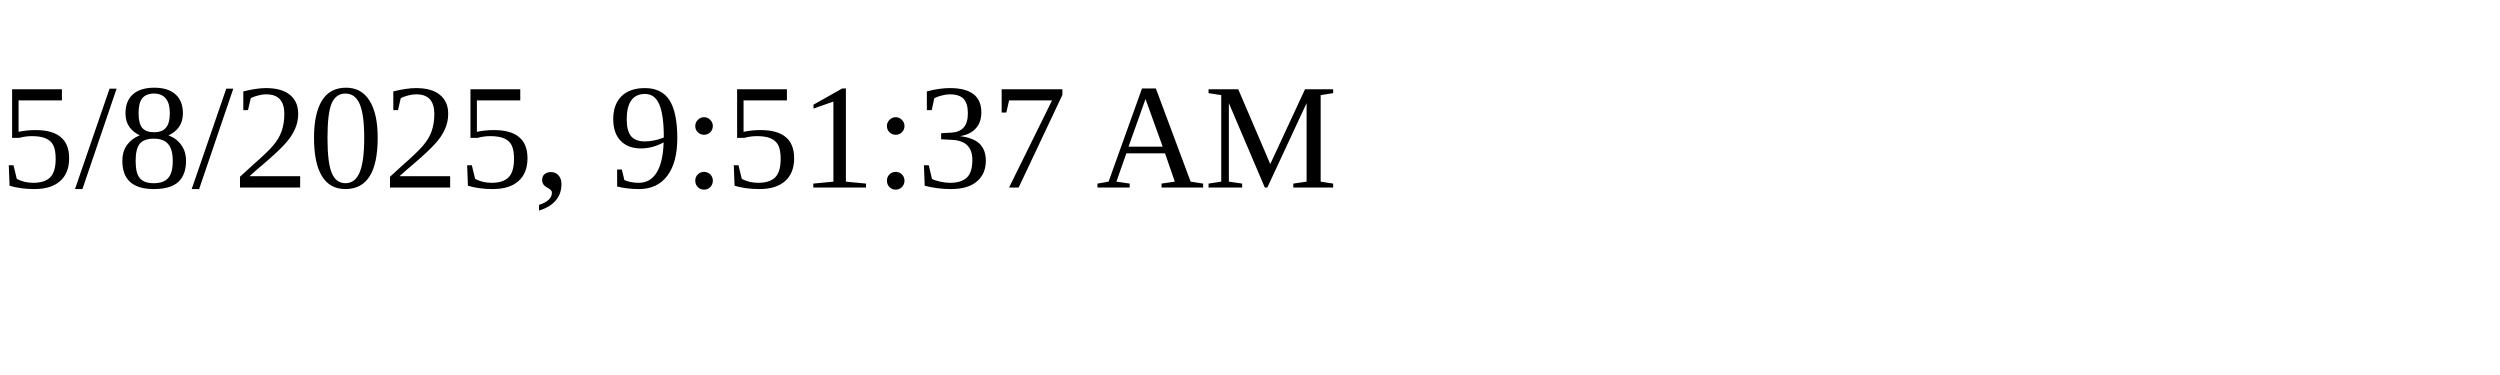
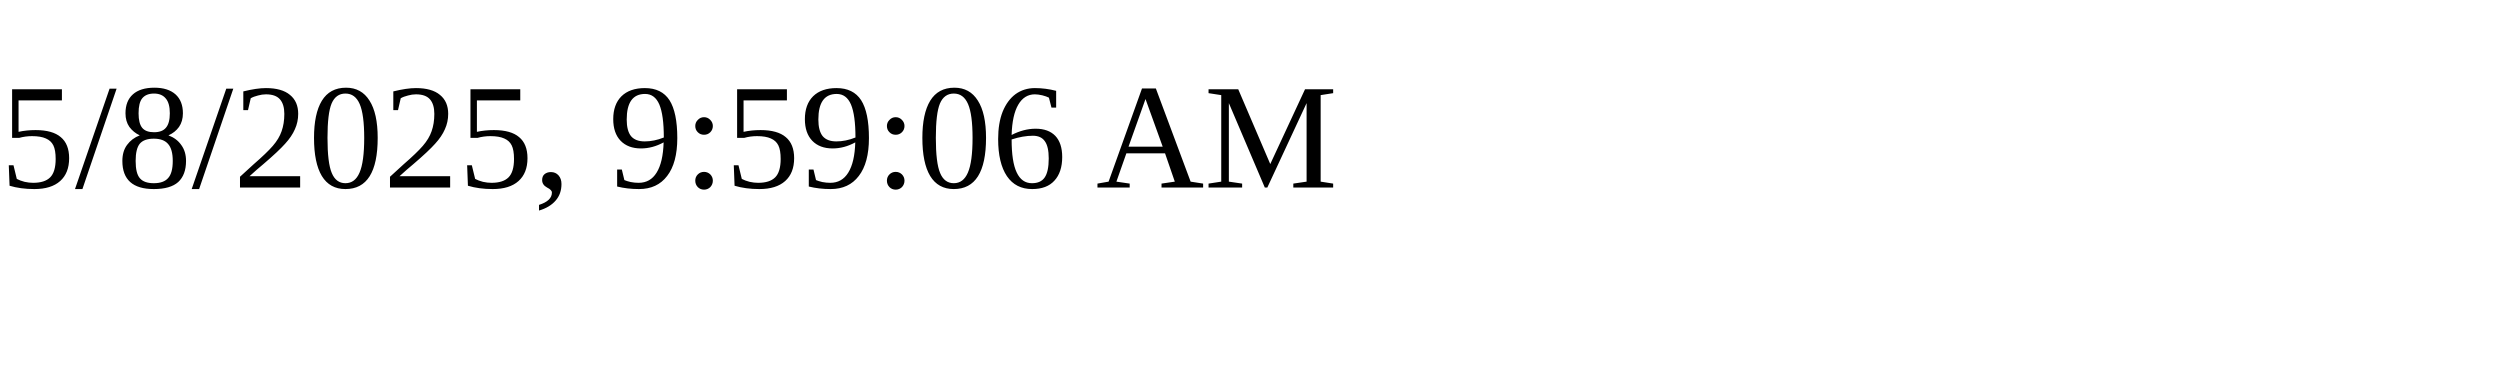
<svg xmlns="http://www.w3.org/2000/svg" height="30" width="200">
-   <text x="0" y="15">5/8/2025, 9:51:37 AM</text>
+   <text x="0" y="15">5/8/2025, 9:59:06 AM</text>
</svg>
